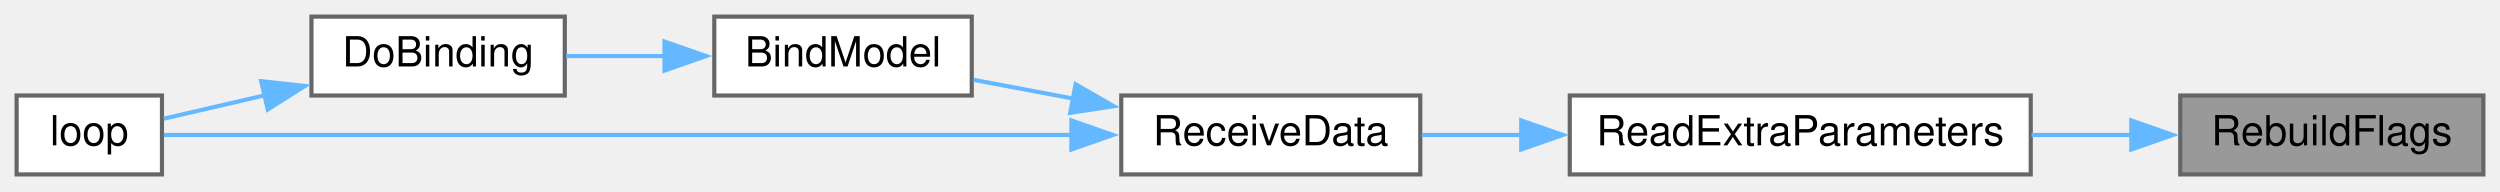
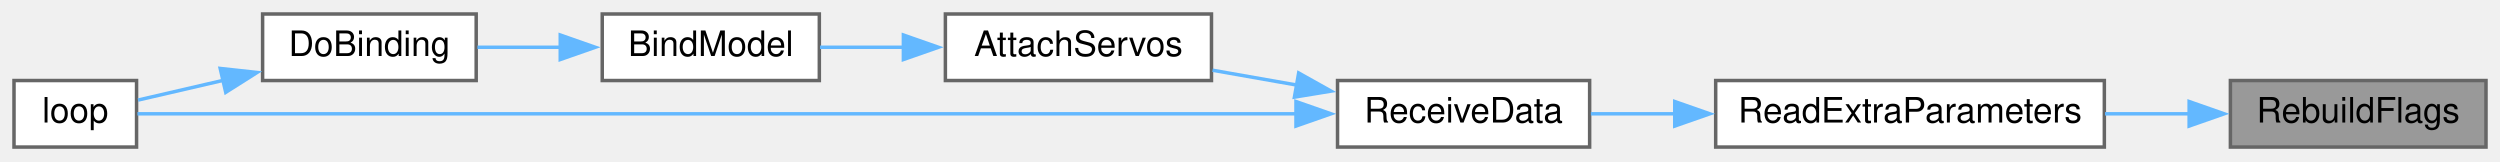
- <svg xmlns="http://www.w3.org/2000/svg" xmlns:xlink="http://www.w3.org/1999/xlink" width="602pt" height="46pt" viewBox="0.00 0.00 602.00 46.00">
+ <svg xmlns="http://www.w3.org/2000/svg" xmlns:xlink="http://www.w3.org/1999/xlink" width="714pt" height="46pt" viewBox="0.00 0.00 714.00 46.00">
  <g id="graph0" class="graph" transform="scale(1 1) rotate(0) translate(4 42)">
    <g id="node1" class="node">
      <g id="a_node1">
        <a xlink:title=" ">
-           <polygon fill="#999999" stroke="#666666" points="594,-19 521,-19 521,0 594,0 594,-19" />
-           <text text-anchor="middle" x="557.5" y="-7" font-family="Helvetica,sans-Serif" font-size="10.00">RebuildFlags</text>
+           <polygon fill="#999999" stroke="#666666" points="706,-19 633,-19 633,0 706,0 706,-19" />
+           <text text-anchor="middle" x="669.5" y="-7" font-family="Helvetica,sans-Serif" font-size="10.00">RebuildFlags</text>
        </a>
      </g>
    </g>
    <g id="node2" class="node">
      <g id="a_node2">
        <a xlink:href="ReceiverCode_2src_2main_8cpp.html#a6c490ef42e364f8bb1430c436e86c9c0" target="_top" xlink:title=" ">
-           <polygon fill="white" stroke="#666666" points="485,-19 374,-19 374,0 485,0 485,-19" />
-           <text text-anchor="middle" x="429.5" y="-7" font-family="Helvetica,sans-Serif" font-size="10.00">ReadExtraParameters</text>
+           <polygon fill="white" stroke="#666666" points="597,-19 486,-19 486,0 597,0 597,-19" />
+           <text text-anchor="middle" x="541.5" y="-7" font-family="Helvetica,sans-Serif" font-size="10.00">ReadExtraParameters</text>
        </a>
      </g>
    </g>
    <g id="edge1" class="edge">
-       <path fill="none" stroke="#63b8ff" d="M509.46,-9.5C501.55,-9.5 493.28,-9.5 485.19,-9.5" />
-       <polygon fill="#63b8ff" stroke="#63b8ff" points="509.22,-13 519.22,-9.5 509.22,-6 509.22,-13" />
+       <path fill="none" stroke="#63b8ff" d="M621.46,-9.5C613.55,-9.5 605.28,-9.5 597.19,-9.5" />
+       <polygon fill="#63b8ff" stroke="#63b8ff" points="621.22,-13 631.22,-9.5 621.22,-6 621.22,-13" />
    </g>
    <g id="node3" class="node">
      <g id="a_node3">
        <a xlink:href="ReceiverCode_2src_2main_8cpp.html#a06807a4f185694d37f774702ba74db0a" target="_top" xlink:title=" ">
-           <polygon fill="white" stroke="#666666" points="338,-19 266,-19 266,0 338,0 338,-19" />
-           <text text-anchor="middle" x="302" y="-7" font-family="Helvetica,sans-Serif" font-size="10.00">ReceiveData</text>
+           <polygon fill="white" stroke="#666666" points="450,-19 378,-19 378,0 450,0 450,-19" />
+           <text text-anchor="middle" x="414" y="-7" font-family="Helvetica,sans-Serif" font-size="10.00">ReceiveData</text>
        </a>
      </g>
    </g>
    <g id="edge2" class="edge">
-       <path fill="none" stroke="#63b8ff" d="M362.49,-9.5C354.17,-9.5 345.93,-9.5 338.35,-9.5" />
-       <polygon fill="#63b8ff" stroke="#63b8ff" points="362.31,-13 372.31,-9.5 362.31,-6 362.31,-13" />
+       <path fill="none" stroke="#63b8ff" d="M474.49,-9.5C466.17,-9.5 457.93,-9.5 450.35,-9.5" />
+       <polygon fill="#63b8ff" stroke="#63b8ff" points="474.31,-13 484.31,-9.5 474.31,-6 474.31,-13" />
    </g>
    <g id="node4" class="node">
      <g id="a_node4">
+         <a xlink:href="ReceiverCode_2src_2main_8cpp.html#a0cbfd712ab3bd8f654bc19400fd704bd" target="_top" xlink:title=" ">
+           <polygon fill="white" stroke="#666666" points="342,-38 266,-38 266,-19 342,-19 342,-38" />
+           <text text-anchor="middle" x="304" y="-26" font-family="Helvetica,sans-Serif" font-size="10.00">AttachServos</text>
+         </a>
+       </g>
+     </g>
+     <g id="edge3" class="edge">
+       <path fill="none" stroke="#63b8ff" d="M366.45,-17.69C358.38,-19.11 350.08,-20.57 342.3,-21.94" />
+       <polygon fill="#63b8ff" stroke="#63b8ff" points="366.9,-21.16 376.15,-15.98 365.69,-14.27 366.9,-21.16" />
+     </g>
+     <g id="node7" class="node">
+       <g id="a_node7">
+         <a xlink:href="ReceiverCode_2src_2main_8cpp.html#afe461d27b9c48d5921c00d521181f12f" target="_top" xlink:title=" ">
+           <polygon fill="white" stroke="#666666" points="35,-19 0,-19 0,0 35,0 35,-19" />
+           <text text-anchor="middle" x="17.5" y="-7" font-family="Helvetica,sans-Serif" font-size="10.00">loop</text>
+         </a>
+       </g>
+     </g>
+     <g id="edge7" class="edge">
+       <path fill="none" stroke="#63b8ff" d="M366.16,-9.5C278.17,-9.5 91.98,-9.5 35.25,-9.5" />
+       <polygon fill="#63b8ff" stroke="#63b8ff" points="366.13,-13 376.13,-9.5 366.13,-6 366.13,-13" />
+     </g>
+     <g id="node5" class="node">
+       <g id="a_node5">
        <a xlink:href="ReceiverCode_2src_2main_8cpp.html#aa0c6905579a33aef28d737d43676cbbd" target="_top" xlink:title=" ">
          <polygon fill="white" stroke="#666666" points="230,-38 168,-38 168,-19 230,-19 230,-38" />
          <text text-anchor="middle" x="199" y="-26" font-family="Helvetica,sans-Serif" font-size="10.00">BindModel</text>
        </a>
      </g>
    </g>
-     <g id="edge3" class="edge">
-       <path fill="none" stroke="#63b8ff" d="M254.37,-18.27C246.24,-19.8 237.98,-21.35 230.44,-22.77" />
-       <polygon fill="#63b8ff" stroke="#63b8ff" points="255.01,-21.71 264.19,-16.43 253.71,-14.83 255.01,-21.71" />
+     <g id="edge4" class="edge">
+       <path fill="none" stroke="#63b8ff" d="M254.13,-28.5C245.96,-28.5 237.71,-28.5 230.2,-28.5" />
+       <polygon fill="#63b8ff" stroke="#63b8ff" points="254.01,-32 264.01,-28.5 254.01,-25 254.01,-32" />
    </g>
    <g id="node6" class="node">
      <g id="a_node6">
-         <a xlink:href="ReceiverCode_2src_2main_8cpp.html#afe461d27b9c48d5921c00d521181f12f" target="_top" xlink:title=" ">
-           <polygon fill="white" stroke="#666666" points="35,-19 0,-19 0,0 35,0 35,-19" />
-           <text text-anchor="middle" x="17.5" y="-7" font-family="Helvetica,sans-Serif" font-size="10.00">loop</text>
-         </a>
-       </g>
-     </g>
-     <g id="edge6" class="edge">
-       <path fill="none" stroke="#63b8ff" d="M254.11,-9.5C189.94,-9.5 77.88,-9.5 35.44,-9.5" />
-       <polygon fill="#63b8ff" stroke="#63b8ff" points="253.99,-13 263.99,-9.5 253.99,-6 253.99,-13" />
-     </g>
-     <g id="node5" class="node">
-       <g id="a_node5">
        <a xlink:href="ReceiverCode_2src_2main_8cpp.html#af4a2e182cd3b86ca9765a08100cfb14a" target="_top" xlink:title=" ">
          <polygon fill="white" stroke="#666666" points="132,-38 71,-38 71,-19 132,-19 132,-38" />
          <text text-anchor="middle" x="101.5" y="-26" font-family="Helvetica,sans-Serif" font-size="10.00">DoBinding</text>
        </a>
      </g>
    </g>
-     <g id="edge4" class="edge">
+     <g id="edge5" class="edge">
      <path fill="none" stroke="#63b8ff" d="M156.08,-28.5C148.09,-28.5 139.88,-28.5 132.36,-28.5" />
      <polygon fill="#63b8ff" stroke="#63b8ff" points="156.01,-32 166.01,-28.5 156.01,-25 156.01,-32" />
    </g>
-     <g id="edge5" class="edge">
+     <g id="edge6" class="edge">
      <path fill="none" stroke="#63b8ff" d="M59.73,-19.05C51.14,-17.06 42.53,-15.07 35.42,-13.42" />
      <polygon fill="#63b8ff" stroke="#63b8ff" points="58.89,-22.45 69.42,-21.3 60.47,-15.63 58.89,-22.45" />
    </g>
  </g>
</svg>
